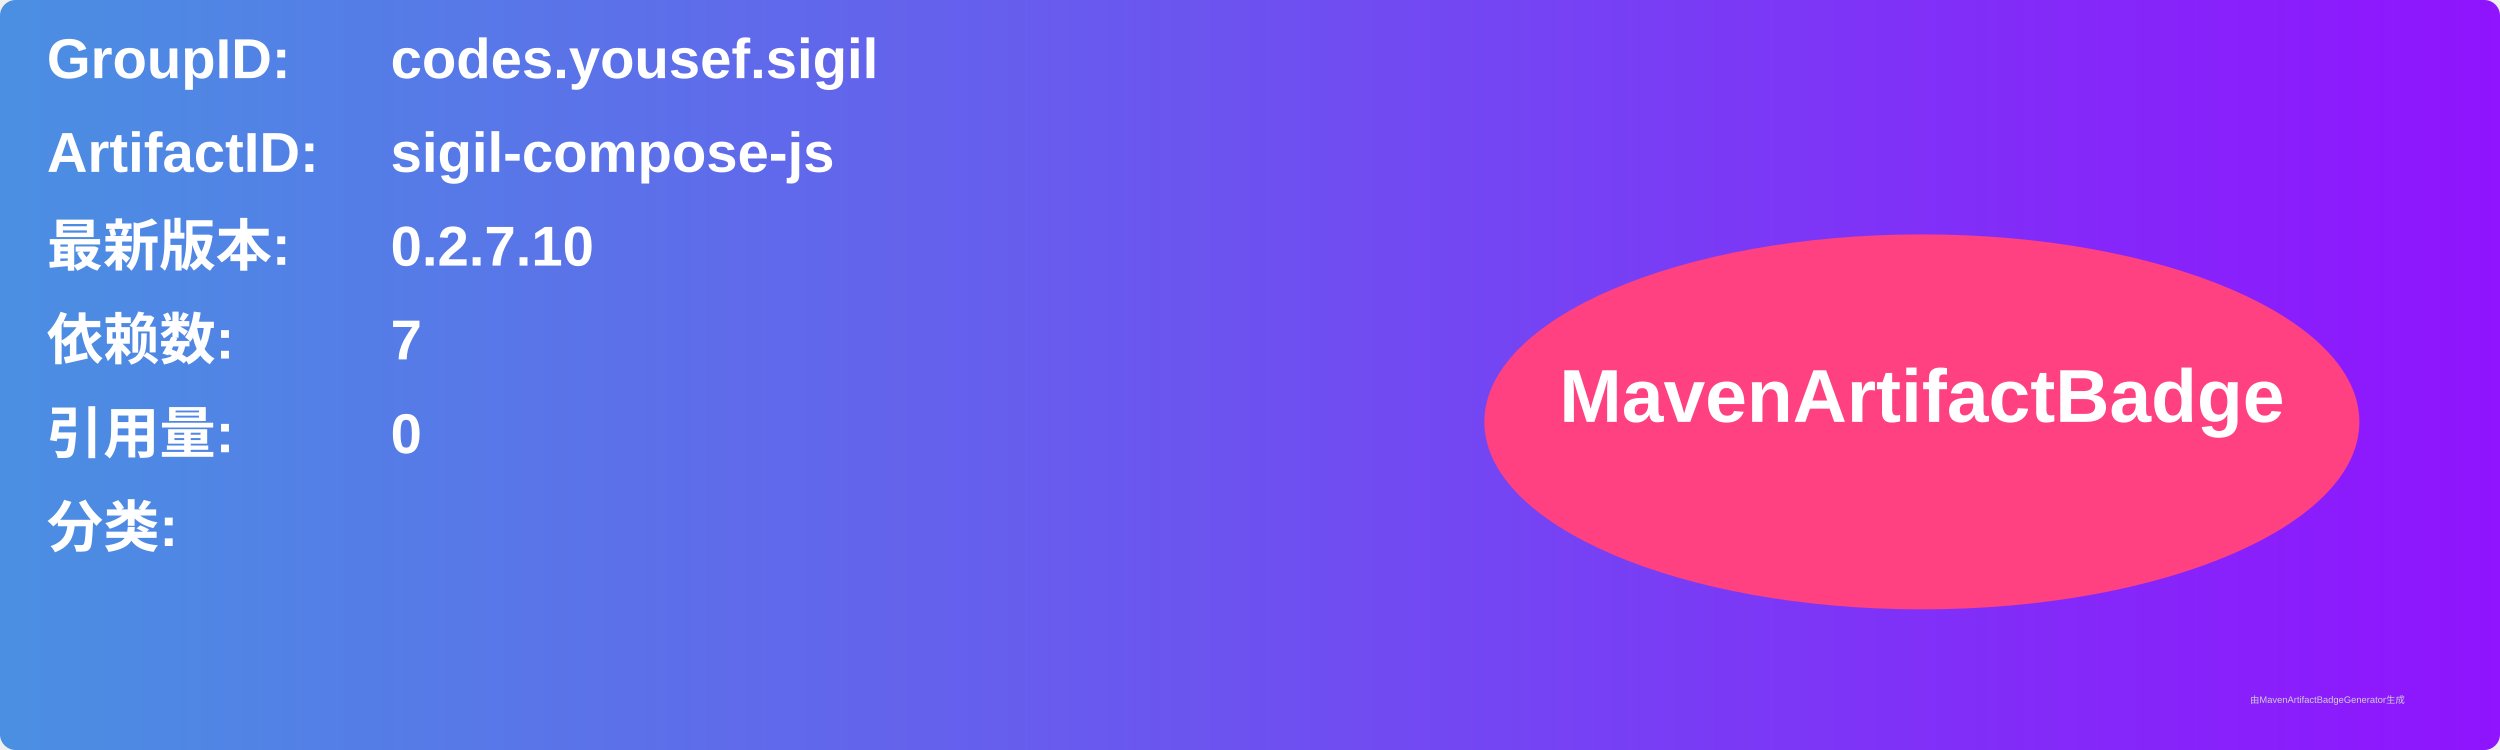
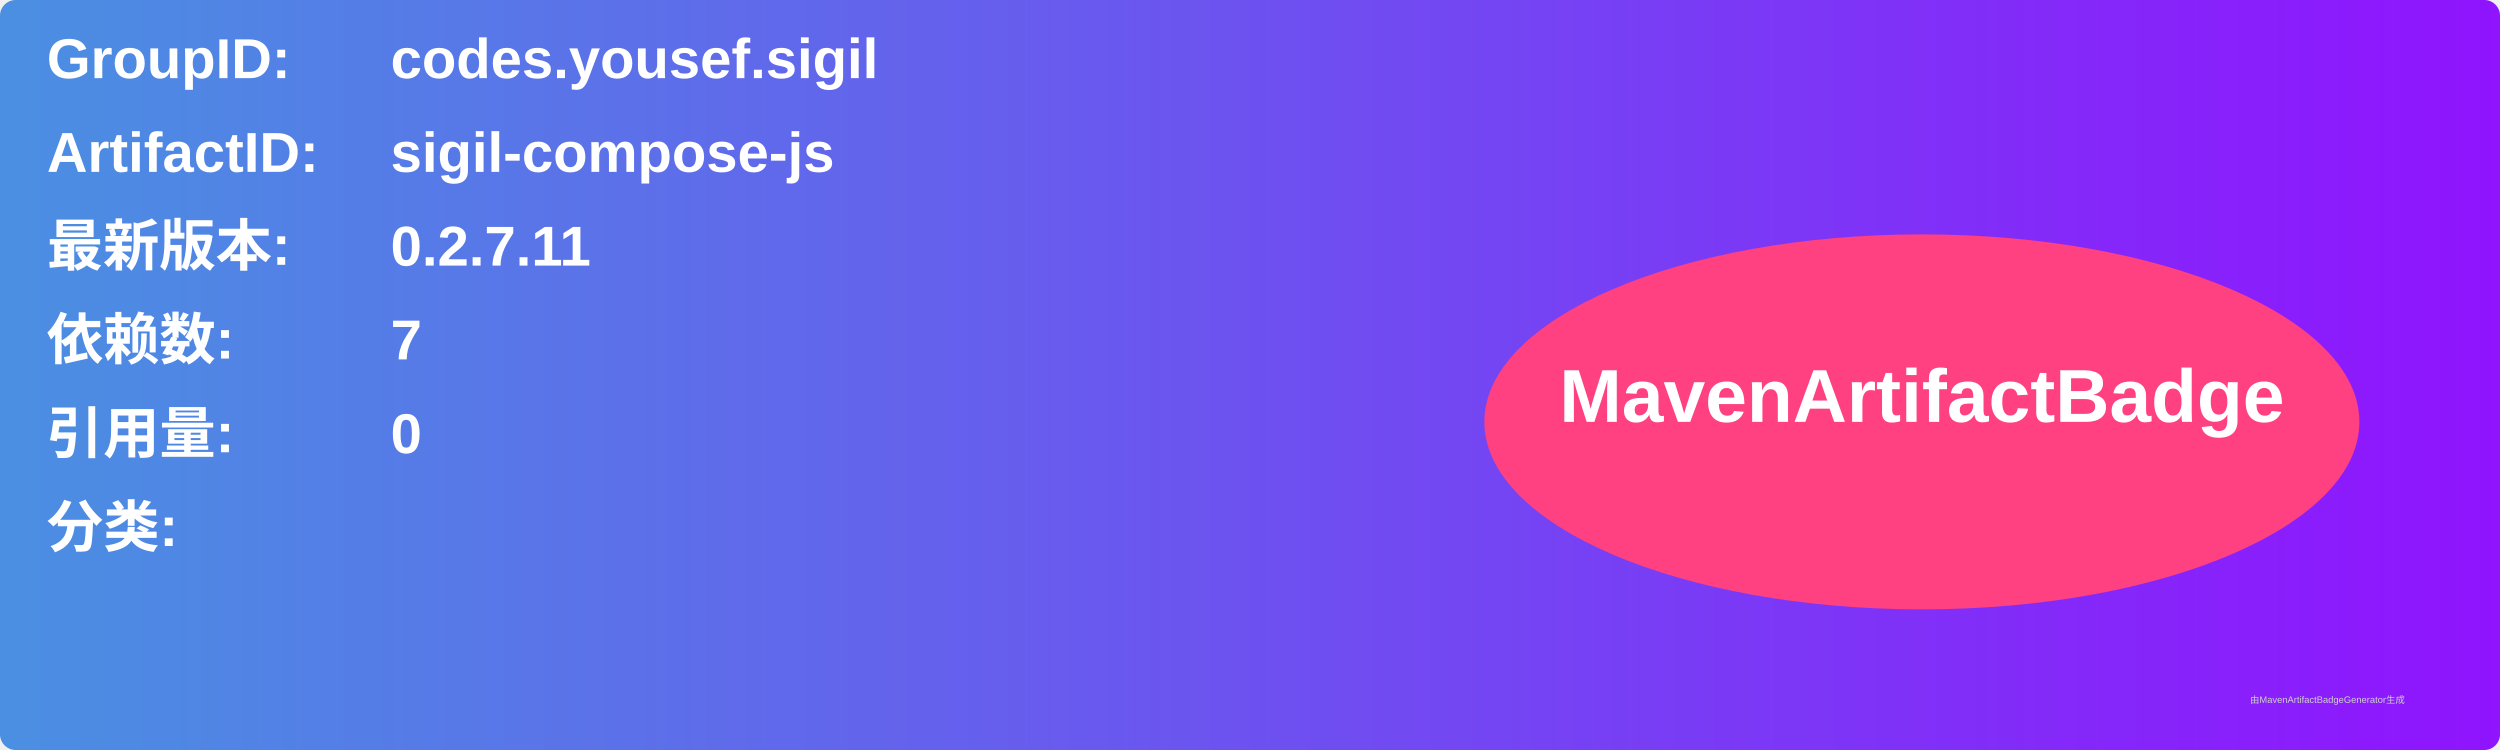
<svg xmlns="http://www.w3.org/2000/svg" width="800" height="240" viewBox="0 0 800 240">
  <linearGradient id="grad" x1="0%" y1="0%" x2="100%" y2="0%">
    <stop offset="0%" stop-color="#4a90e2" />
    <stop offset="100%" stop-color="#9013fe" />
  </linearGradient>
  <rect width="100%" height="100%" rx="5" ry="5" fill="url(#grad)" />
  <g transform="translate(15, 15)">
    <text x="0" y="10" font-family="Arial" font-size="18" fill="white" font-weight="bold" width="260">GroupID:</text>
    <text x="110" y="10" font-family="Arial" font-size="18" fill="white" font-weight="bold" width="460">codes.yousef.sigil</text>
    <text x="0" y="40" font-family="Arial" font-size="18" fill="white" font-weight="bold" width="260">ArtifactID:</text>
    <text x="110" y="40" font-family="Arial" font-size="18" fill="white" font-weight="bold" width="460">sigil-compose-js</text>
    <text x="0" y="70" font-family="Arial" font-size="18" fill="white" font-weight="bold">最新版本:</text>
    <text x="110" y="70" font-family="Arial" font-size="18" fill="white" font-weight="bold">
-       <tspan font-weight="bold">0.2.7.10</tspan>
+       <tspan font-weight="bold">0.2.7.11</tspan>
    </text>
    <text x="0" y="100" font-family="Arial" font-size="18" fill="white" font-weight="bold">依赖数: </text>
    <text x="110" y="100" font-family="Arial" font-size="18" fill="white">
      <tspan font-weight="bold">7</tspan>
    </text>
    <text x="0" y="130" font-family="Arial" font-size="18" fill="white" font-weight="bold">引用量: </text>
    <text x="110" y="130" font-family="Arial" font-size="18" fill="white">
      <tspan font-weight="bold">0</tspan>
    </text>
    <text x="0" y="160" font-family="Arial" font-size="18" fill="white" font-weight="bold">分类:</text>
    <text x="10" y="190" font-family="Arial" font-size="10" fill="white">
      <tspan font-weight="bold" />
    </text>
    <ellipse cx="600" cy="120" rx="140" ry="60" fill="#ff4081" />
    <text x="600" y="120" text-anchor="middle" font-family="Arial" font-size="24" fill="white" font-weight="bold">MavenArtifactBadge</text>
  </g>
  <text x="720" y="225" font-family="Arial" font-size="3" fill="#d0d0d0">由MavenArtifactBadgeGenerator生成</text>
</svg>
